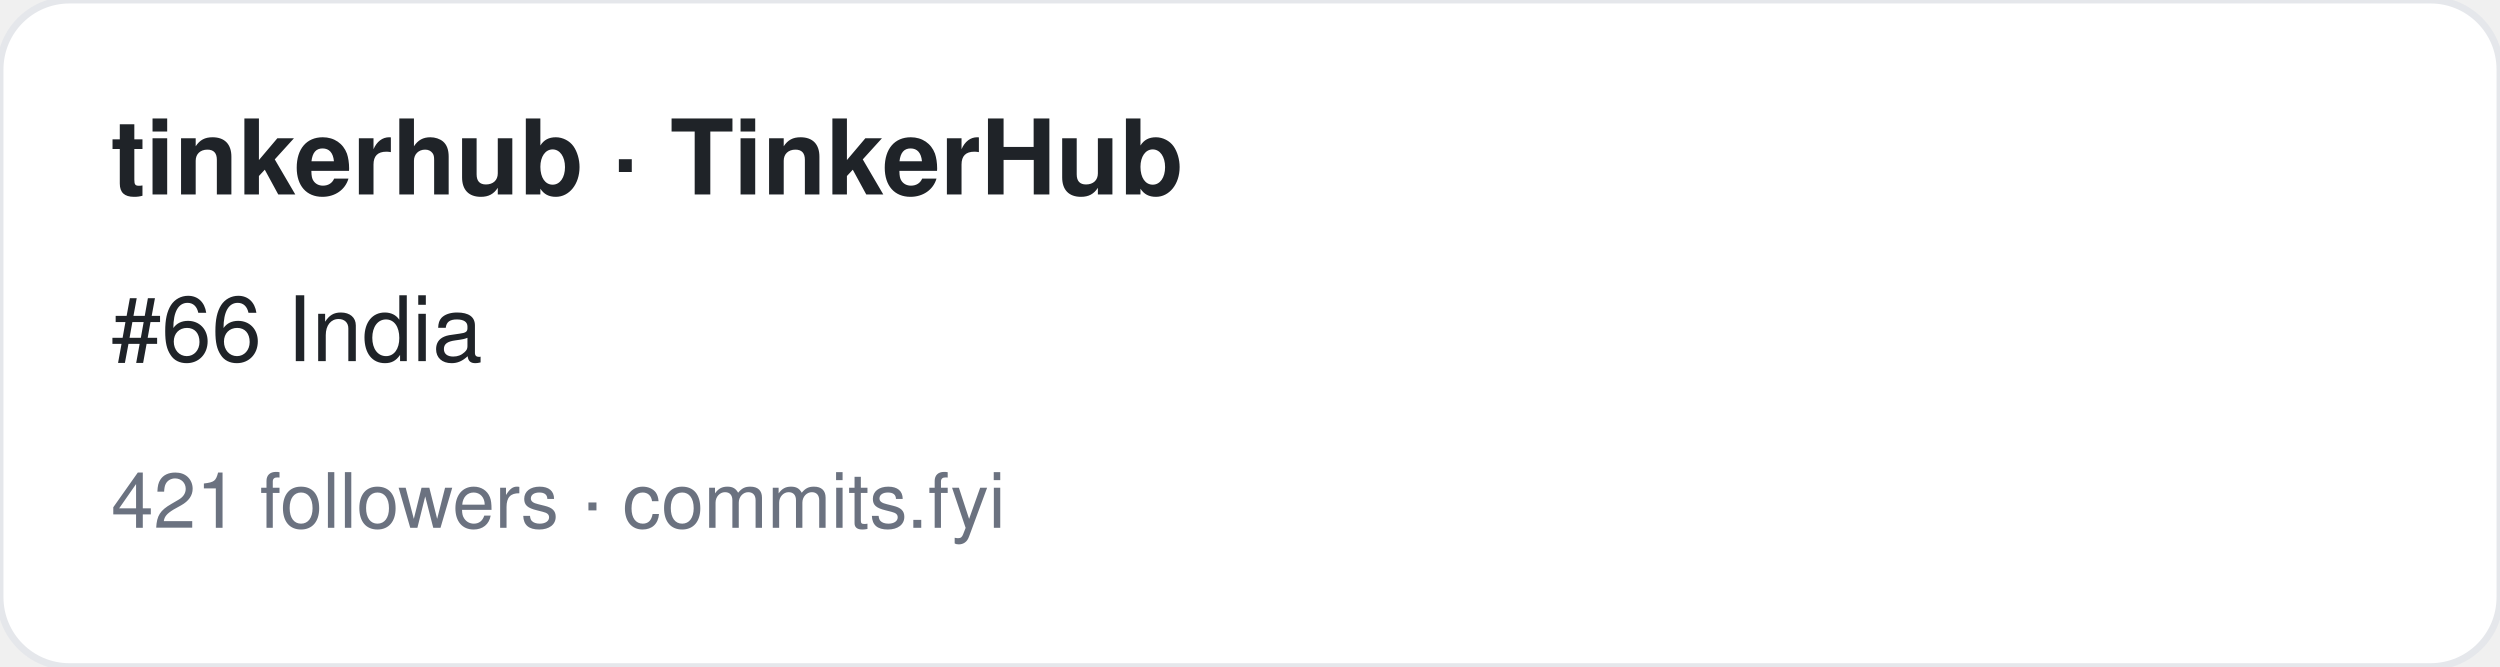
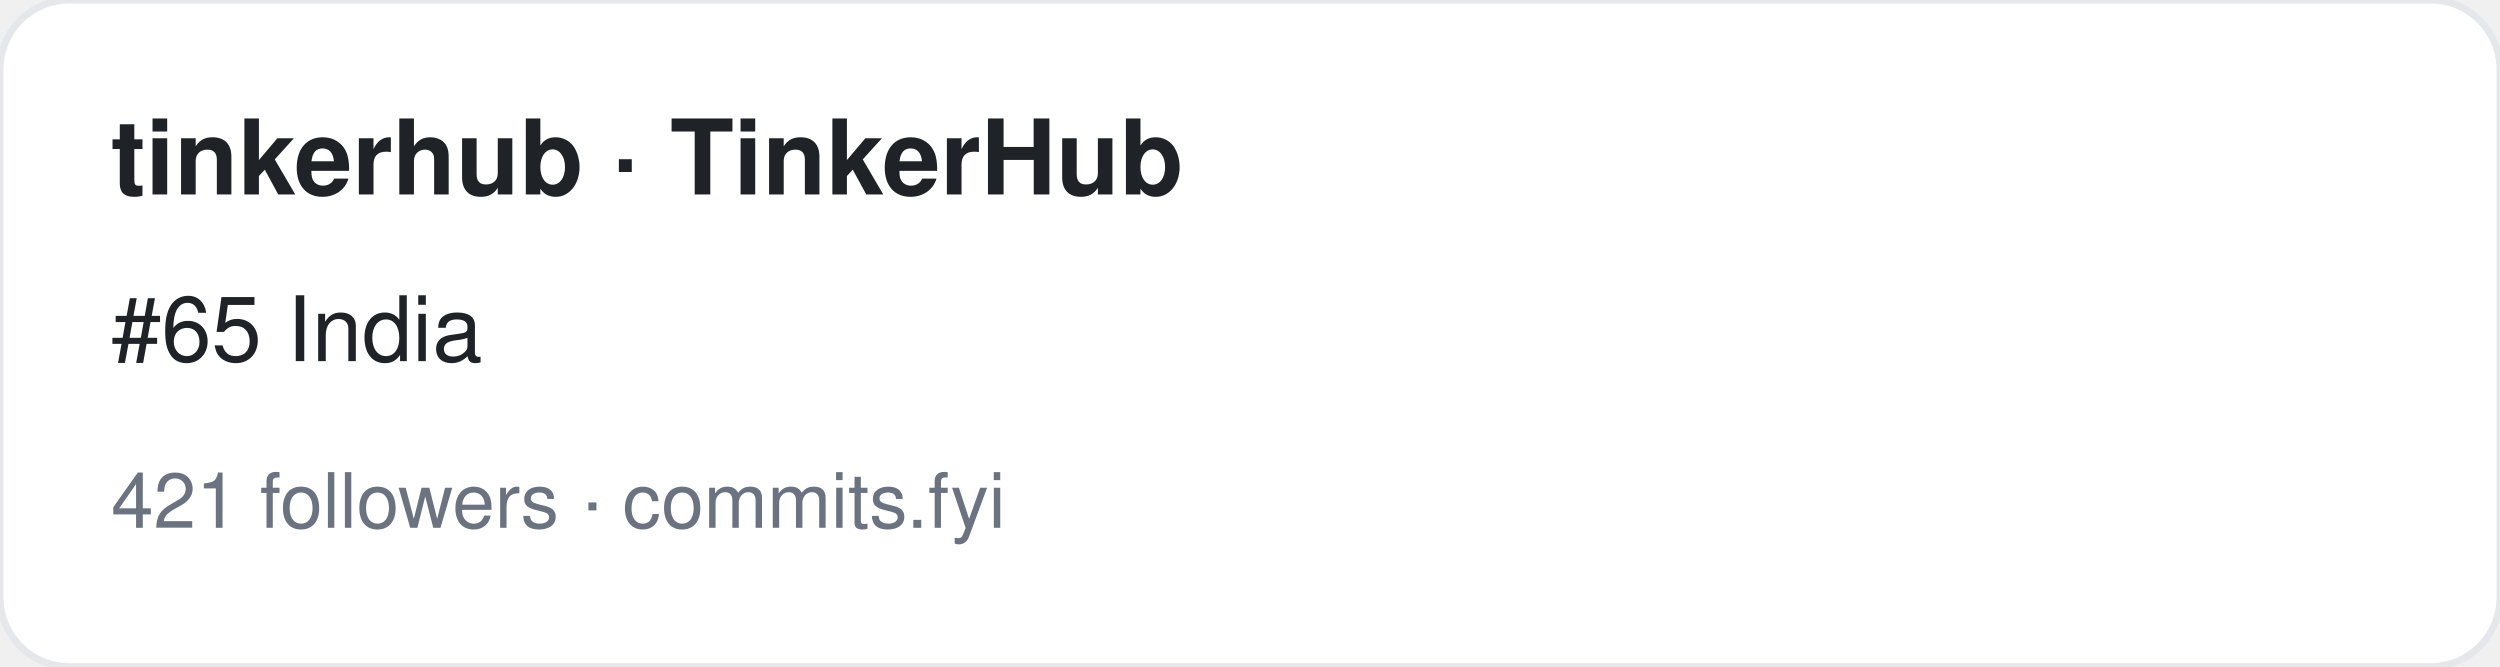
<svg xmlns="http://www.w3.org/2000/svg" width="360" height="96" viewBox="0 0 360 96" font-family="-apple-system,BlinkMacSystemFont,Segoe UI,Helvetica,Arial,sans-serif">
  <rect width="360" height="96" rx="10" fill="#ffffff" stroke="#e5e7eb" />
  <text x="16" y="28" font-size="15" font-weight="700" fill="#1f2328">tinkerhub · TinkerHub</text>
-   <text x="16" y="52" font-size="13" fill="#1f2328">#66 India</text>
+   <text x="16" y="52" font-size="13" fill="#1f2328">#65 India</text>
  <text x="16" y="76" font-size="11" fill="#6b7280">421 followers · commits.fyi</text>
</svg>
